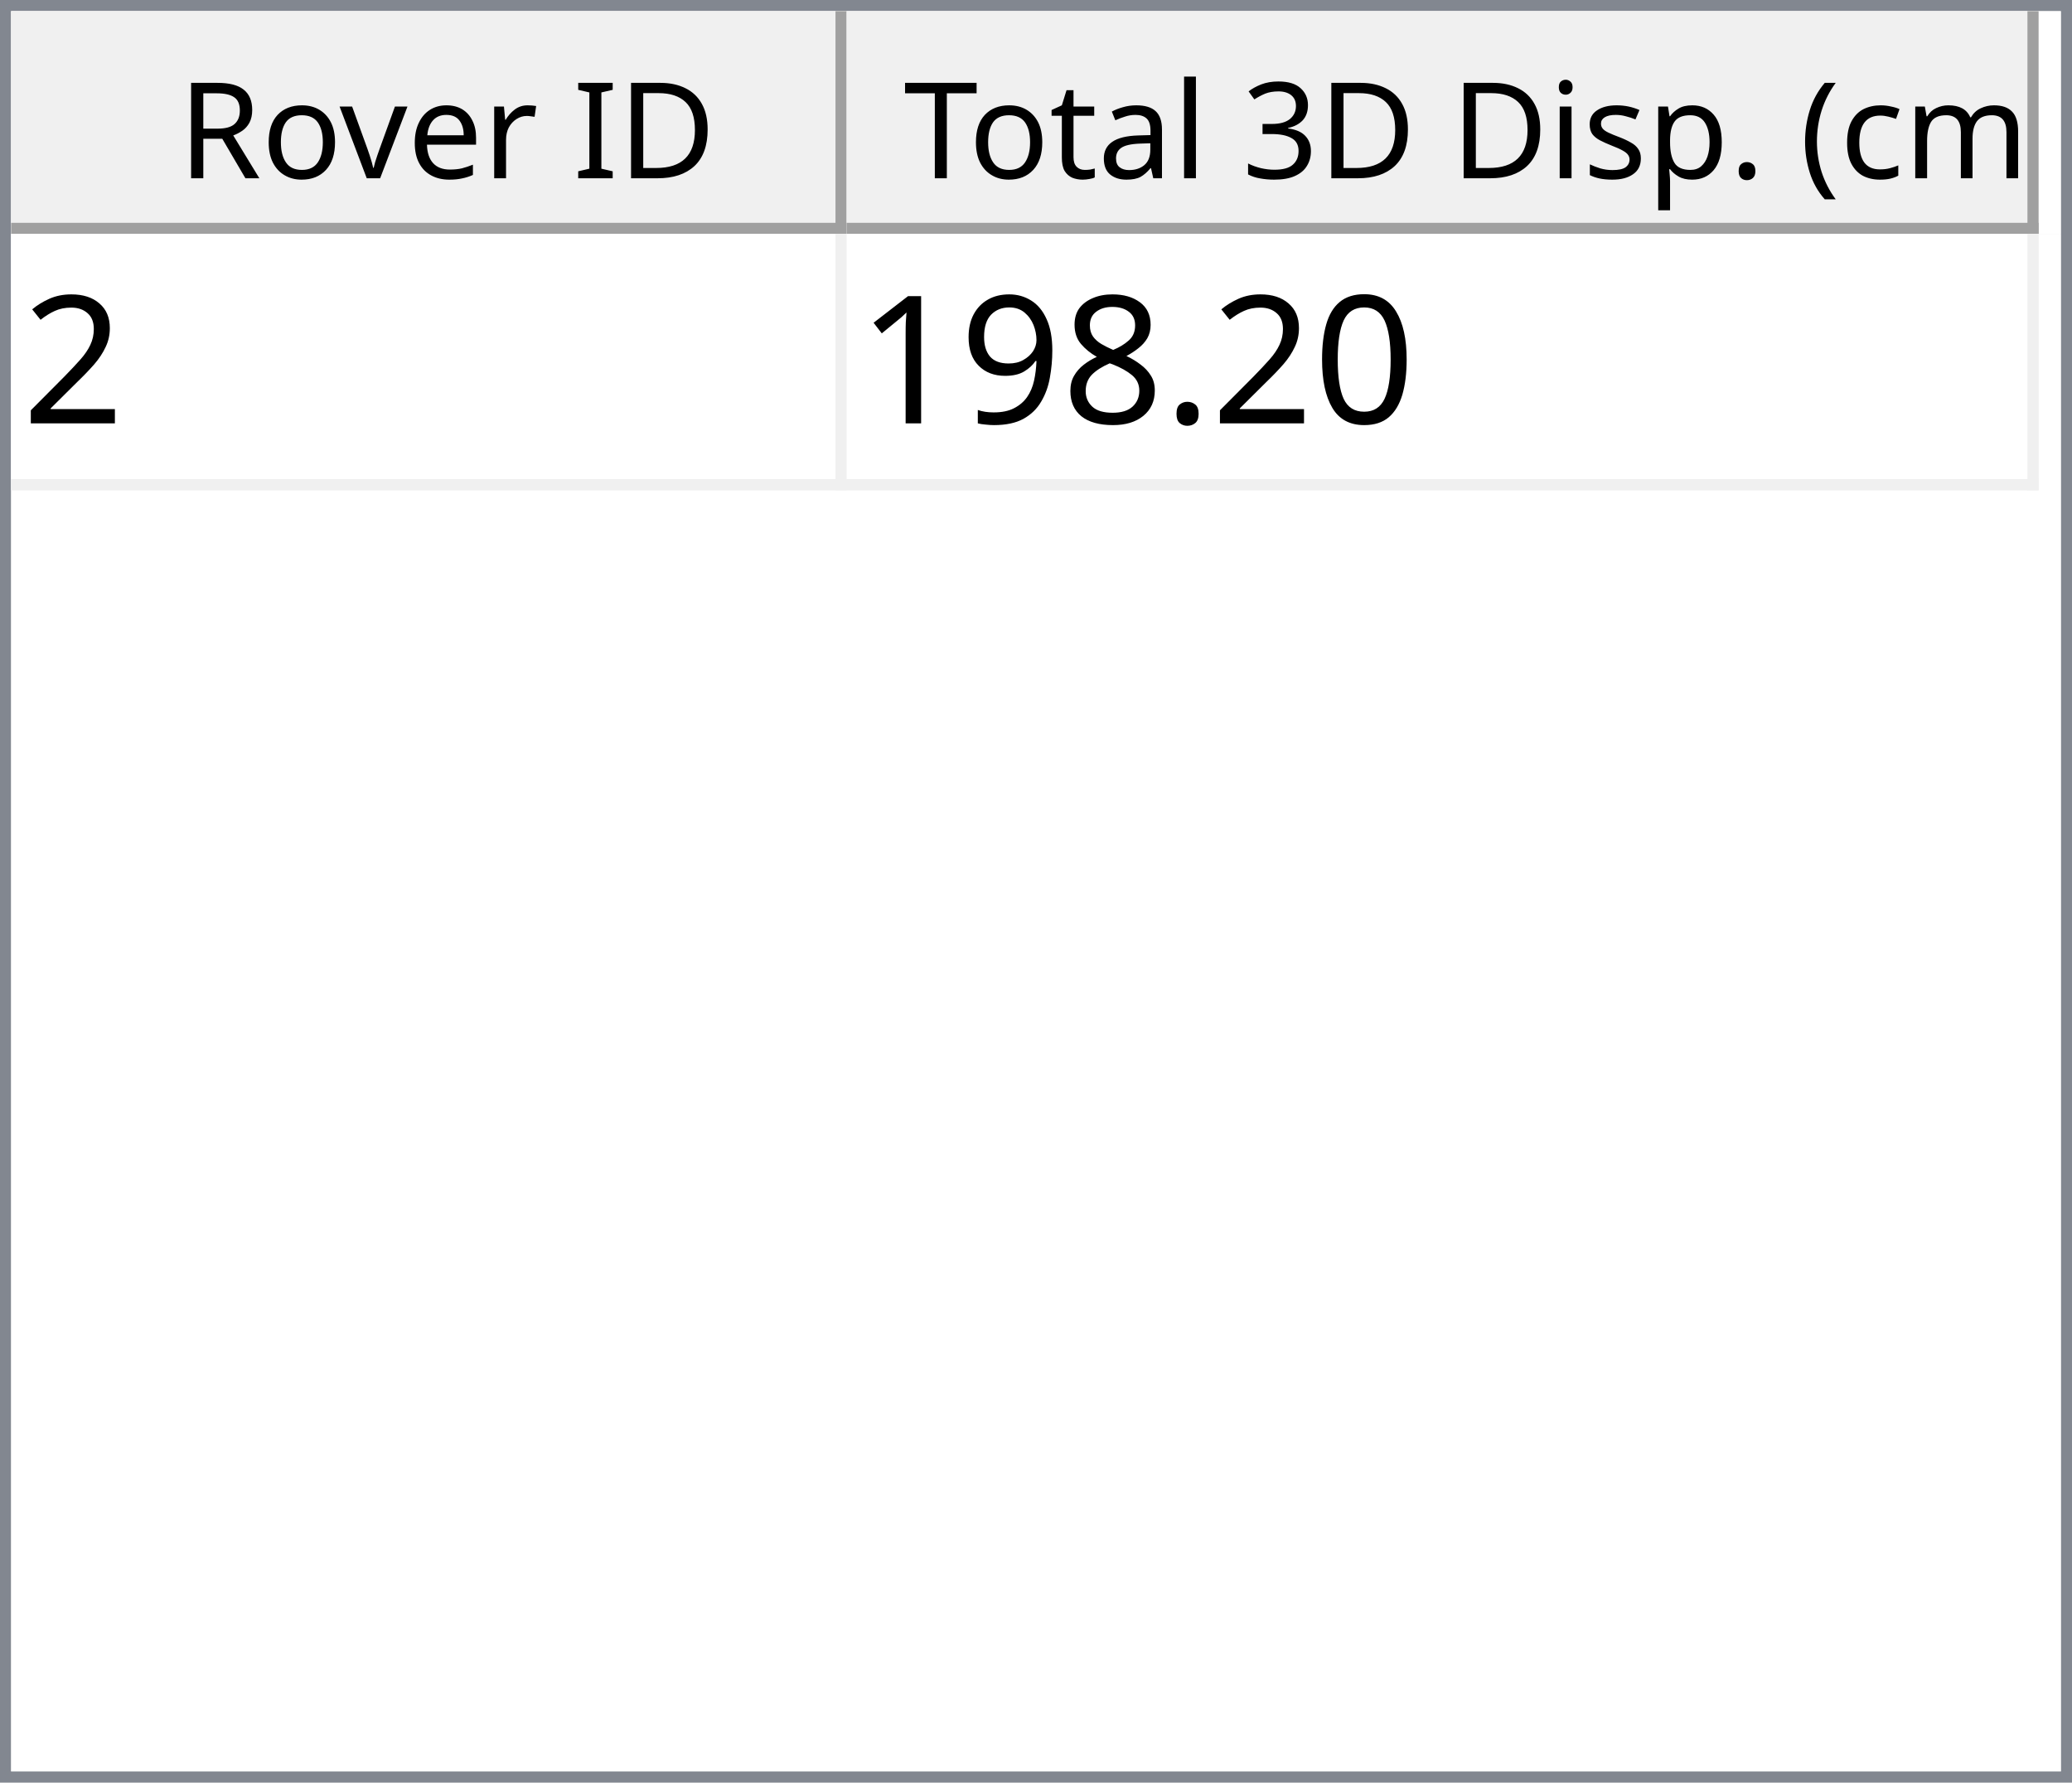
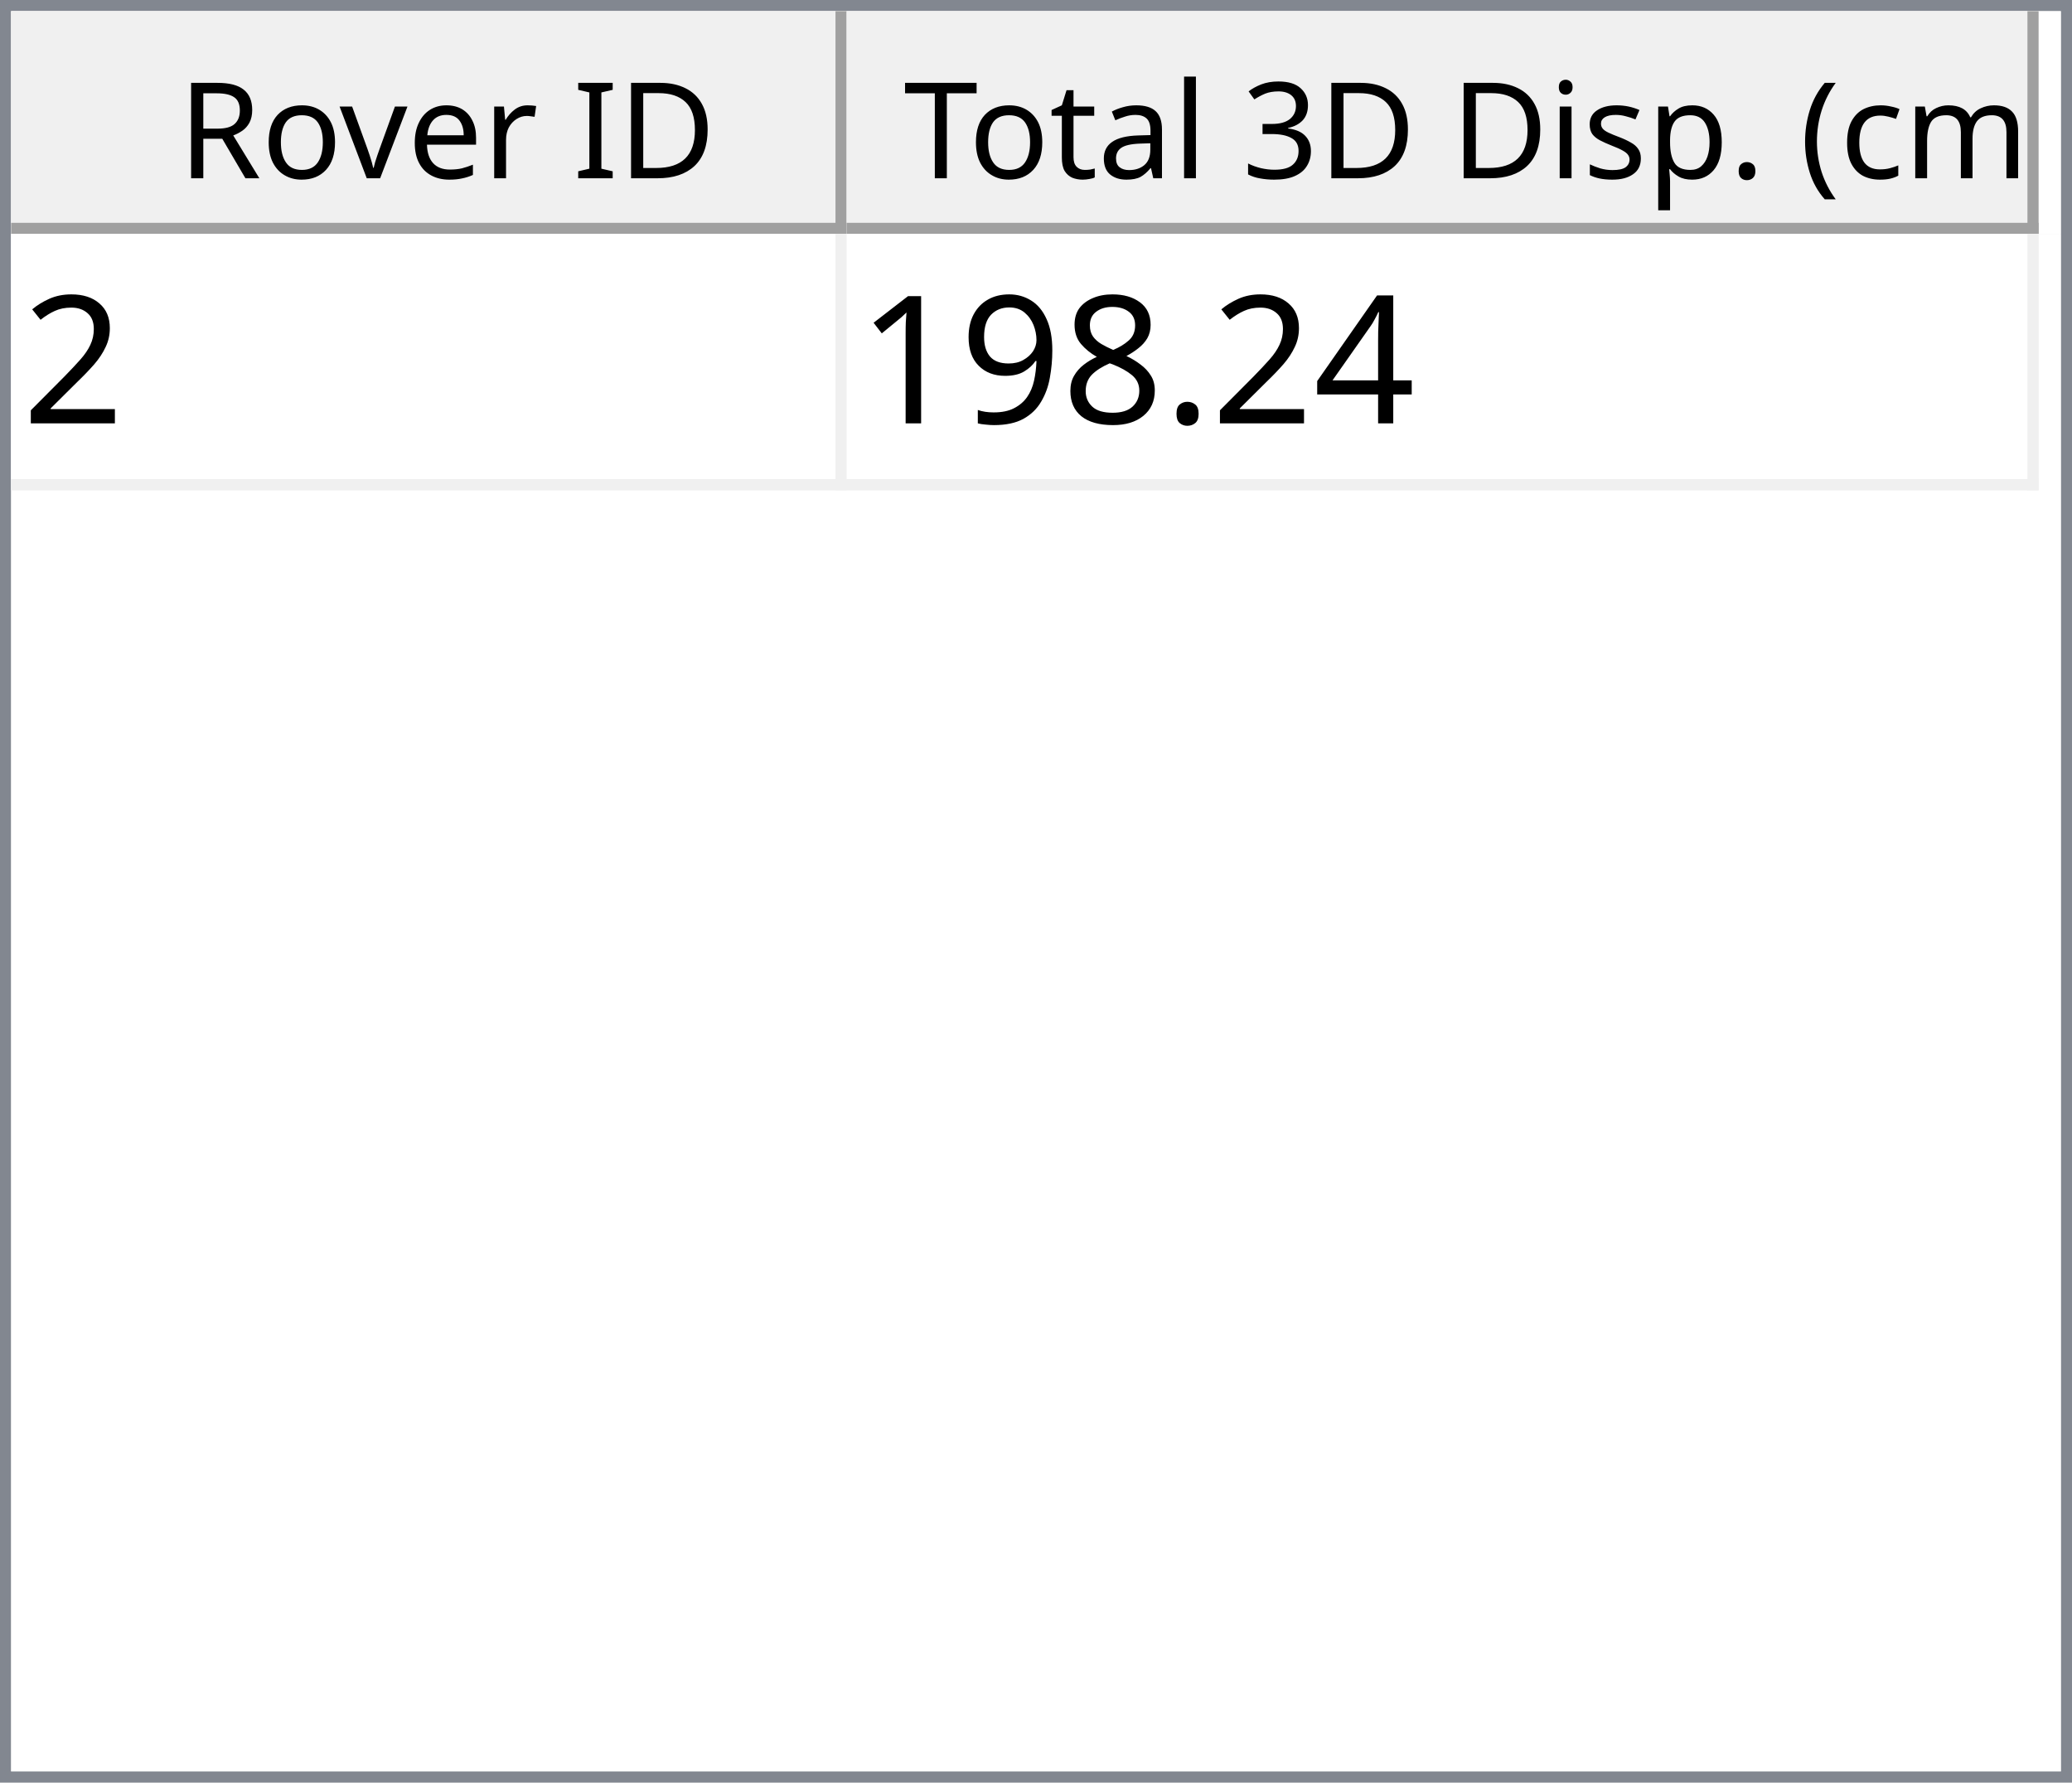
<svg xmlns="http://www.w3.org/2000/svg" style="fill-opacity:1; color-rendering:auto; color-interpolation:auto; text-rendering:auto; stroke:black; stroke-linecap:square; stroke-miterlimit:10; shape-rendering:auto; stroke-opacity:1; fill:black; stroke-dasharray:none; font-weight:normal; stroke-width:1; font-family:'Dialog'; font-style:normal; stroke-linejoin:miter; font-size:12px; stroke-dashoffset:0; image-rendering:auto;" width="186" height="160">
  <defs id="genericDefs" />
  <g>
    <defs id="defs1">
      <clipPath clipPathUnits="userSpaceOnUse" id="clipPath1">
        <path d="M0 0 L186 0 L186 160 L0 160 L0 0 Z" />
      </clipPath>
      <clipPath clipPathUnits="userSpaceOnUse" id="clipPath2">
        <path d="M0 0 L0 160 L186 160 L186 0 Z" />
      </clipPath>
      <clipPath clipPathUnits="userSpaceOnUse" id="clipPath3">
        <path d="M0 0 L0 20 L184 20 L184 0 Z" />
      </clipPath>
      <clipPath clipPathUnits="userSpaceOnUse" id="clipPath4">
        <path d="M0 0 L0 20 L75 20 L75 0 Z" />
      </clipPath>
      <clipPath clipPathUnits="userSpaceOnUse" id="clipPath5">
        <path d="M1 1 L1 19 L74 19 L74 1 Z" />
      </clipPath>
      <clipPath clipPathUnits="userSpaceOnUse" id="clipPath6">
        <path d="M0 0 L0 18 L73 18 L73 0 Z" />
      </clipPath>
      <clipPath clipPathUnits="userSpaceOnUse" id="clipPath7">
        <path d="M-0.5 -0.5 L-0.5 19.5 L74.5 19.5 L74.5 -0.5 Z" />
      </clipPath>
      <clipPath clipPathUnits="userSpaceOnUse" id="clipPath8">
        <path d="M0 0 L0 20 L107 20 L107 0 Z" />
      </clipPath>
      <clipPath clipPathUnits="userSpaceOnUse" id="clipPath9">
        <path d="M1 1 L1 19 L106 19 L106 1 Z" />
      </clipPath>
      <clipPath clipPathUnits="userSpaceOnUse" id="clipPath10">
        <path d="M0 0 L0 18 L105 18 L105 0 Z" />
      </clipPath>
      <clipPath clipPathUnits="userSpaceOnUse" id="clipPath11">
        <path d="M-0.5 -0.5 L-0.5 19.5 L106.5 19.5 L106.5 -0.5 Z" />
      </clipPath>
      <clipPath clipPathUnits="userSpaceOnUse" id="clipPath12">
        <path d="M0 0 L0 138 L184 138 L184 0 Z" />
      </clipPath>
      <clipPath clipPathUnits="userSpaceOnUse" id="clipPath13">
        <path d="M0 0 L0 23 L182 23 L182 0 Z" />
      </clipPath>
      <clipPath clipPathUnits="userSpaceOnUse" id="clipPath14">
        <path d="M-0.5 -0.5 L-0.5 22.5 L181.5 22.5 L181.5 -0.5 Z" />
      </clipPath>
      <clipPath clipPathUnits="userSpaceOnUse" id="clipPath15">
        <path d="M0 0 L0 22 L74 22 L74 0 Z" />
      </clipPath>
      <clipPath clipPathUnits="userSpaceOnUse" id="clipPath16">
        <path d="M0 0 L0 22 L106 22 L106 0 Z" />
      </clipPath>
      <font horiz-adv-x="64.551" id="font1">
        <font-face ascent="107.91" descent="25.098" units-per-em="100" style="font-style:normal; font-family:Segoe UI; font-weight:normal;" />
        <missing-glyph horiz-adv-x="64.551" d="M8.109 0 L8.109 68.266 L56.453 68.266 L56.453 0 L8.109 0 ZM15.328 7.234 L49.219 7.234 L49.219 61.031 L15.328 61.031 L15.328 7.234 Z" />
        <glyph unicode="D" horiz-adv-x="70.117" d="M9.188 0 L9.188 70.016 L28.516 70.016 Q65.531 70.016 65.531 35.891 Q65.531 19.672 55.25 9.836 Q44.969 0 27.734 0 L9.188 0 ZM17.391 62.594 L17.391 7.422 L27.828 7.422 Q41.609 7.422 49.273 14.797 Q56.938 22.172 56.938 35.688 Q56.938 62.594 28.328 62.594 L17.391 62.594 Z" />
        <glyph unicode="I" horiz-adv-x="26.611" d="M17.391 0 L9.188 0 L9.188 70.016 L17.391 70.016 L17.391 0 Z" />
        <glyph unicode=" " horiz-adv-x="27.393" d="" />
        <glyph unicode="r" horiz-adv-x="34.766" d="M34.188 41.891 Q32.078 43.5 28.125 43.5 Q23 43.5 19.555 38.672 Q16.109 33.844 16.109 25.484 L16.109 0 L8.109 0 L8.109 50 L16.109 50 L16.109 39.703 L16.312 39.703 Q18.016 44.969 21.531 47.922 Q25.047 50.875 29.391 50.875 Q32.516 50.875 34.188 50.203 L34.188 41.891 Z" />
        <glyph unicode="e" horiz-adv-x="52.295" d="M48.297 23 L12.984 23 Q13.188 14.656 17.484 10.109 Q21.781 5.562 29.297 5.562 Q37.75 5.562 44.828 11.141 L44.828 3.609 Q38.234 -1.172 27.391 -1.172 Q16.797 -1.172 10.742 5.641 Q4.688 12.453 4.688 24.812 Q4.688 36.469 11.305 43.82 Q17.922 51.172 27.734 51.172 Q37.547 51.172 42.922 44.828 Q48.297 38.484 48.297 27.203 L48.297 23 ZM40.094 29.781 Q40.047 36.719 36.75 40.578 Q33.453 44.438 27.594 44.438 Q21.922 44.438 17.969 40.383 Q14.016 36.328 13.094 29.781 L40.094 29.781 Z" />
        <glyph unicode="v" horiz-adv-x="47.9" d="M47.406 50 L27.484 0 L19.625 0 L0.688 50 L9.469 50 L22.172 13.672 Q23.578 9.672 23.922 6.688 L24.125 6.688 Q24.609 10.453 25.688 13.484 L38.969 50 L47.406 50 Z" />
        <glyph unicode="o" horiz-adv-x="58.594" d="M29 -1.172 Q17.922 -1.172 11.305 5.836 Q4.688 12.844 4.688 24.422 Q4.688 37.016 11.57 44.094 Q18.453 51.172 30.172 51.172 Q41.359 51.172 47.633 44.289 Q53.906 37.406 53.906 25.203 Q53.906 13.234 47.141 6.031 Q40.375 -1.172 29 -1.172 ZM29.594 44.438 Q21.875 44.438 17.383 39.188 Q12.891 33.938 12.891 24.703 Q12.891 15.828 17.43 10.695 Q21.969 5.562 29.594 5.562 Q37.359 5.562 41.531 10.594 Q45.703 15.625 45.703 24.906 Q45.703 34.281 41.531 39.359 Q37.359 44.438 29.594 44.438 Z" />
        <glyph unicode="R" horiz-adv-x="59.814" d="M59.375 0 L49.609 0 L37.891 19.625 Q36.281 22.359 34.766 24.289 Q33.25 26.219 31.664 27.438 Q30.078 28.656 28.25 29.219 Q26.422 29.781 24.125 29.781 L17.391 29.781 L17.391 0 L9.188 0 L9.188 70.016 L30.078 70.016 Q34.672 70.016 38.555 68.867 Q42.438 67.719 45.289 65.375 Q48.141 63.031 49.758 59.547 Q51.375 56.062 51.375 51.375 Q51.375 47.703 50.273 44.656 Q49.172 41.609 47.148 39.211 Q45.125 36.812 42.266 35.133 Q39.406 33.453 35.844 32.516 L35.844 32.328 Q37.594 31.547 38.891 30.547 Q40.188 29.547 41.359 28.18 Q42.531 26.812 43.68 25.078 Q44.828 23.344 46.234 21.047 L59.375 0 ZM17.391 62.594 L17.391 37.203 L28.516 37.203 Q31.594 37.203 34.203 38.133 Q36.812 39.062 38.719 40.797 Q40.625 42.531 41.703 45.047 Q42.781 47.562 42.781 50.688 Q42.781 56.297 39.141 59.445 Q35.5 62.594 28.609 62.594 L17.391 62.594 Z" />
        <glyph unicode=")" horiz-adv-x="30.176" d="M8.297 -15.922 L1.172 -15.922 Q16.406 2.344 16.406 26.812 Q16.406 51.469 1.078 70.016 L8.297 70.016 Q23.531 52.156 23.531 26.703 Q23.531 1.375 8.297 -15.922 Z" />
        <glyph unicode="m" horiz-adv-x="86.133" d="M79.109 0 L71.094 0 L71.094 28.719 Q71.094 37.016 68.531 40.727 Q65.969 44.438 59.906 44.438 Q54.781 44.438 51.195 39.75 Q47.609 35.062 47.609 28.516 L47.609 0 L39.594 0 L39.594 29.688 Q39.594 44.438 28.219 44.438 Q22.953 44.438 19.531 40.016 Q16.109 35.594 16.109 28.516 L16.109 0 L8.109 0 L8.109 50 L16.109 50 L16.109 42.094 L16.312 42.094 Q21.625 51.172 31.844 51.172 Q36.969 51.172 40.773 48.312 Q44.578 45.453 46 40.828 Q51.562 51.172 62.594 51.172 Q79.109 51.172 79.109 30.812 L79.109 0 Z" />
        <glyph unicode="c" horiz-adv-x="46.191" d="M42.188 2.297 Q36.422 -1.172 28.516 -1.172 Q17.828 -1.172 11.258 5.789 Q4.688 12.75 4.688 23.828 Q4.688 36.188 11.766 43.68 Q18.844 51.172 30.672 51.172 Q37.25 51.172 42.281 48.734 L42.281 40.531 Q36.719 44.438 30.375 44.438 Q22.703 44.438 17.797 38.945 Q12.891 33.453 12.891 24.516 Q12.891 15.719 17.508 10.641 Q22.125 5.562 29.891 5.562 Q36.422 5.562 42.188 9.906 L42.188 2.297 Z" />
        <glyph unicode="(" horiz-adv-x="30.176" d="M29.109 -15.922 L21.969 -15.922 Q6.844 1.375 6.844 26.703 Q6.844 52.156 21.969 70.016 L29.203 70.016 Q13.875 51.469 13.875 26.812 Q13.875 2.344 29.109 -15.922 Z" />
        <glyph unicode="." horiz-adv-x="21.68" d="M10.891 -1.078 Q8.641 -1.078 7.055 0.539 Q5.469 2.156 5.469 4.391 Q5.469 6.641 7.055 8.273 Q8.641 9.906 10.891 9.906 Q13.188 9.906 14.797 8.273 Q16.406 6.641 16.406 4.391 Q16.406 2.156 14.797 0.539 Q13.188 -1.078 10.891 -1.078 Z" />
        <glyph unicode="p" horiz-adv-x="58.789" d="M16.312 7.234 L16.109 7.234 L16.109 -23 L8.109 -23 L8.109 50 L16.109 50 L16.109 41.219 L16.312 41.219 Q22.219 51.172 33.594 51.172 Q43.266 51.172 48.688 44.461 Q54.109 37.75 54.109 26.469 Q54.109 13.922 48 6.375 Q41.891 -1.172 31.297 -1.172 Q21.578 -1.172 16.312 7.234 ZM16.109 27.391 L16.109 20.406 Q16.109 14.203 20.141 9.883 Q24.172 5.562 30.375 5.562 Q37.641 5.562 41.773 11.133 Q45.906 16.703 45.906 26.609 Q45.906 34.969 42.047 39.703 Q38.188 44.438 31.594 44.438 Q24.609 44.438 20.359 39.578 Q16.109 34.719 16.109 27.391 Z" />
        <glyph unicode="s" horiz-adv-x="42.432" d="M5.078 1.812 L5.078 10.406 Q11.625 5.562 19.484 5.562 Q30.031 5.562 30.031 12.594 Q30.031 14.594 29.125 15.992 Q28.219 17.391 26.68 18.461 Q25.141 19.531 23.07 20.383 Q21 21.234 18.609 22.172 Q15.281 23.484 12.766 24.828 Q10.25 26.172 8.57 27.859 Q6.891 29.547 6.031 31.695 Q5.172 33.844 5.172 36.719 Q5.172 40.234 6.789 42.945 Q8.406 45.656 11.086 47.484 Q13.766 49.312 17.211 50.242 Q20.656 51.172 24.312 51.172 Q30.812 51.172 35.938 48.922 L35.938 40.828 Q30.422 44.438 23.25 44.438 Q21 44.438 19.195 43.922 Q17.391 43.406 16.094 42.477 Q14.797 41.547 14.086 40.258 Q13.375 38.969 13.375 37.406 Q13.375 35.453 14.086 34.133 Q14.797 32.812 16.164 31.789 Q17.531 30.766 19.484 29.938 Q21.438 29.109 23.922 28.125 Q27.25 26.859 29.883 25.516 Q32.516 24.172 34.375 22.484 Q36.234 20.797 37.234 18.602 Q38.234 16.406 38.234 13.375 Q38.234 9.672 36.602 6.938 Q34.969 4.203 32.234 2.398 Q29.5 0.594 25.93 -0.289 Q22.359 -1.172 18.453 -1.172 Q10.75 -1.172 5.078 1.812 Z" />
        <glyph unicode="i" horiz-adv-x="24.219" d="M12.203 62.703 Q10.062 62.703 8.547 64.164 Q7.031 65.625 7.031 67.875 Q7.031 70.125 8.547 71.609 Q10.062 73.094 12.203 73.094 Q14.406 73.094 15.945 71.609 Q17.484 70.125 17.484 67.875 Q17.484 65.719 15.945 64.211 Q14.406 62.703 12.203 62.703 ZM16.109 0 L8.109 0 L8.109 50 L16.109 50 L16.109 0 Z" />
        <glyph unicode="3" horiz-adv-x="53.906" d="M46.531 19.828 Q46.531 15.094 44.75 11.211 Q42.969 7.328 39.719 4.57 Q36.469 1.812 31.93 0.297 Q27.391 -1.219 21.922 -1.219 Q11.922 -1.219 6 2.594 L6 11.188 Q13.094 5.609 22.219 5.609 Q25.875 5.609 28.828 6.539 Q31.781 7.469 33.906 9.227 Q36.031 10.984 37.18 13.477 Q38.328 15.969 38.328 19.094 Q38.328 32.812 18.797 32.812 L12.984 32.812 L12.984 39.594 L18.5 39.594 Q35.797 39.594 35.797 52.484 Q35.797 64.406 22.609 64.406 Q15.188 64.406 8.688 59.422 L8.688 67.188 Q15.375 71.188 24.609 71.188 Q29 71.188 32.57 69.969 Q36.141 68.75 38.68 66.555 Q41.219 64.359 42.609 61.281 Q44 58.203 44 54.5 Q44 40.672 30.031 36.719 L30.031 36.531 Q33.594 36.141 36.625 34.797 Q39.656 33.453 41.852 31.305 Q44.047 29.156 45.289 26.25 Q46.531 23.344 46.531 19.828 Z" />
        <glyph unicode="l" horiz-adv-x="24.219" d="M16.109 0 L8.109 0 L8.109 74.031 L16.109 74.031 L16.109 0 Z" />
        <glyph unicode="a" horiz-adv-x="50.879" d="M43.891 0 L35.891 0 L35.891 7.812 L35.688 7.812 Q30.469 -1.172 20.312 -1.172 Q12.844 -1.172 8.617 2.781 Q4.391 6.734 4.391 13.281 Q4.391 27.297 20.906 29.594 L35.891 31.688 Q35.891 44.438 25.594 44.438 Q16.547 44.438 9.281 38.281 L9.281 46.484 Q16.656 51.172 26.266 51.172 Q43.891 51.172 43.891 32.516 L43.891 0 ZM35.891 25.297 L23.828 23.641 Q18.266 22.859 15.43 20.875 Q12.594 18.891 12.594 13.875 Q12.594 10.203 15.211 7.883 Q17.828 5.562 22.172 5.562 Q28.125 5.562 32.008 9.742 Q35.891 13.922 35.891 20.312 L35.891 25.297 Z" />
        <glyph unicode="t" horiz-adv-x="33.887" d="M31.297 0.484 Q28.469 -1.078 23.828 -1.078 Q10.688 -1.078 10.688 13.578 L10.688 43.172 L2.094 43.172 L2.094 50 L10.688 50 L10.688 62.203 L18.703 64.797 L18.703 50 L31.297 50 L31.297 43.172 L18.703 43.172 L18.703 14.984 Q18.703 9.969 20.414 7.82 Q22.125 5.672 26.078 5.672 Q29.109 5.672 31.297 7.328 L31.297 0.484 Z" />
        <glyph unicode="T" horiz-adv-x="52.393" d="M50.594 62.594 L30.375 62.594 L30.375 0 L22.172 0 L22.172 62.594 L2 62.594 L2 70.016 L50.594 70.016 L50.594 62.594 Z" />
      </font>
      <font horiz-adv-x="75.0" id="font2">
        <font-face ascent="100.537" descent="21.973" units-per-em="100" style="font-style:normal; font-family:sans-serif; font-weight:normal;" />
        <missing-glyph horiz-adv-x="75.0" d="M12.5 0 L12.5 62.5 L62.5 62.5 L62.5 0 L12.5 0 ZM14.062 1.562 L60.938 1.562 L60.938 60.938 L14.062 60.938 L14.062 1.562 Z" />
        <glyph unicode="2" horiz-adv-x="55.615" d="M50.344 8.453 L50.344 0 L3.031 0 Q2.938 3.172 4.047 6.109 Q5.859 10.938 9.836 15.625 Q13.812 20.312 21.344 26.469 Q33.016 36.031 37.117 41.625 Q41.219 47.219 41.219 52.203 Q41.219 57.422 37.477 61.008 Q33.734 64.594 27.734 64.594 Q21.391 64.594 17.578 60.789 Q13.766 56.984 13.719 50.25 L4.688 51.172 Q5.609 61.281 11.664 66.578 Q17.719 71.875 27.938 71.875 Q38.234 71.875 44.242 66.164 Q50.25 60.453 50.25 52 Q50.25 47.703 48.492 43.555 Q46.734 39.406 42.656 34.812 Q38.578 30.219 29.109 22.219 Q21.188 15.578 18.945 13.211 Q16.703 10.844 15.234 8.453 L50.344 8.453 Z" />
-         <glyph unicode="0" horiz-adv-x="55.615" d="M4.156 35.297 Q4.156 48 6.766 55.742 Q9.375 63.484 14.523 67.68 Q19.672 71.875 27.484 71.875 Q33.25 71.875 37.594 69.555 Q41.938 67.234 44.773 62.867 Q47.609 58.5 49.219 52.227 Q50.828 45.953 50.828 35.297 Q50.828 22.703 48.242 14.969 Q45.656 7.234 40.508 3.008 Q35.359 -1.219 27.484 -1.219 Q17.141 -1.219 11.234 6.203 Q4.156 15.141 4.156 35.297 ZM13.188 35.297 Q13.188 17.672 17.312 11.836 Q21.438 6 27.484 6 Q33.547 6 37.672 11.859 Q41.797 17.719 41.797 35.297 Q41.797 52.984 37.672 58.789 Q33.547 64.594 27.391 64.594 Q21.344 64.594 17.719 59.469 Q13.188 52.938 13.188 35.297 Z" />
+         <glyph unicode="4" horiz-adv-x="55.615" d="M32.328 0 L32.328 17.141 L1.266 17.141 L1.266 25.203 L33.938 71.578 L41.109 71.578 L41.109 25.203 L50.781 25.203 L50.781 17.141 L41.109 17.141 L41.109 0 L32.328 0 ZM32.328 25.203 L32.328 57.469 L9.906 25.203 L32.328 25.203 Z" />
        <glyph unicode="." horiz-adv-x="27.783" d="M9.078 0 L9.078 10.016 L19.094 10.016 L19.094 0 L9.078 0 Z" />
        <glyph unicode="8" horiz-adv-x="55.615" d="M17.672 38.812 Q12.203 40.828 9.57 44.539 Q6.938 48.25 6.938 53.422 Q6.938 61.234 12.555 66.555 Q18.172 71.875 27.484 71.875 Q36.859 71.875 42.578 66.43 Q48.297 60.984 48.297 53.172 Q48.297 48.188 45.68 44.508 Q43.062 40.828 37.75 38.812 Q44.344 36.672 47.781 31.883 Q51.219 27.094 51.219 20.453 Q51.219 11.281 44.727 5.031 Q38.234 -1.219 27.641 -1.219 Q17.047 -1.219 10.547 5.055 Q4.047 11.328 4.047 20.703 Q4.047 27.688 7.594 32.398 Q11.141 37.109 17.672 38.812 ZM15.922 53.719 Q15.922 48.641 19.195 45.414 Q22.469 42.188 27.688 42.188 Q32.766 42.188 36.016 45.383 Q39.266 48.578 39.266 53.219 Q39.266 58.062 35.914 61.359 Q32.562 64.656 27.594 64.656 Q22.562 64.656 19.242 61.43 Q15.922 58.203 15.922 53.719 ZM13.094 20.656 Q13.094 16.891 14.875 13.375 Q16.656 9.859 20.172 7.93 Q23.688 6 27.734 6 Q34.031 6 38.133 10.055 Q42.234 14.109 42.234 20.359 Q42.234 26.703 38.016 30.859 Q33.797 35.016 27.438 35.016 Q21.234 35.016 17.164 30.914 Q13.094 26.812 13.094 20.656 Z" />
        <glyph unicode="9" horiz-adv-x="55.615" d="M5.469 16.547 L13.922 17.328 Q14.984 11.375 18.016 8.688 Q21.047 6 25.781 6 Q29.828 6 32.883 7.859 Q35.938 9.719 37.891 12.82 Q39.844 15.922 41.164 21.195 Q42.484 26.469 42.484 31.938 Q42.484 32.516 42.438 33.688 Q39.797 29.5 35.234 26.883 Q30.672 24.266 25.344 24.266 Q16.453 24.266 10.305 30.711 Q4.156 37.156 4.156 47.703 Q4.156 58.594 10.578 65.234 Q17 71.875 26.656 71.875 Q33.641 71.875 39.43 68.117 Q45.219 64.359 48.219 57.398 Q51.219 50.438 51.219 37.25 Q51.219 23.531 48.242 15.406 Q45.266 7.281 39.383 3.031 Q33.5 -1.219 25.594 -1.219 Q17.188 -1.219 11.867 3.445 Q6.547 8.109 5.469 16.547 ZM41.453 48.141 Q41.453 55.719 37.43 60.156 Q33.406 64.594 27.734 64.594 Q21.875 64.594 17.531 59.812 Q13.188 55.031 13.188 47.406 Q13.188 40.578 17.312 36.305 Q21.438 32.031 27.484 32.031 Q33.594 32.031 37.523 36.305 Q41.453 40.578 41.453 48.141 Z" />
        <glyph unicode="1" horiz-adv-x="55.615" d="M37.25 0 L28.469 0 L28.469 56 Q25.297 52.984 20.141 49.953 Q14.984 46.922 10.891 45.406 L10.891 53.906 Q18.266 57.375 23.781 62.305 Q29.297 67.234 31.594 71.875 L37.25 71.875 L37.25 0 Z" />
      </font>
    </defs>
    <g style="fill:white; stroke:white;">
      <rect x="0" y="0" width="186" style="clip-path:url(#clipPath1); stroke:none;" height="160" />
    </g>
    <g style="fill:white; text-rendering:optimizeSpeed; color-rendering:optimizeSpeed; image-rendering:optimizeSpeed; shape-rendering:crispEdges; stroke:white; color-interpolation:sRGB;">
      <rect x="0" width="186" height="160" y="0" style="stroke:none;" />
      <path style="stroke:none;" d="M0 160 L186 160 L186 0 L0 0 Z" />
    </g>
    <g style="fill:rgb(240,240,240); font-family:'Segoe UI'; stroke:rgb(240,240,240);">
      <rect x="0" y="0" width="186" style="clip-path:url(#clipPath2); stroke:none;" height="160" />
    </g>
    <g style="fill:rgb(130,135,144); font-family:'Segoe UI'; stroke:rgb(130,135,144);">
      <path d="M0 0 L186 0 L186 160 L0 160 L0 0 ZM1 1 L185 1 L185 159 L1 159 L1 1 Z" style="fill-rule:evenodd; clip-path:url(#clipPath2); stroke:none;" />
    </g>
    <g style="fill:white; font-family:'Segoe UI'; stroke:white;" transform="translate(1,1)">
      <rect x="0" y="0" width="184" style="clip-path:url(#clipPath3); stroke:none;" height="20" />
    </g>
    <g style="fill:rgb(240,240,240); font-family:'Segoe UI'; stroke:rgb(240,240,240);" transform="translate(1,1)">
      <rect x="0" y="0" width="75" style="clip-path:url(#clipPath4); stroke:none;" height="20" />
    </g>
    <g style="font-family:'Segoe UI';" transform="translate(2,2)">
      <text x="14" xml:space="preserve" y="14" style="clip-path:url(#clipPath6); stroke:none;">Rover ID</text>
    </g>
    <g style="fill:rgb(160,160,160); font-family:'Segoe UI'; stroke:rgb(160,160,160); stroke-linejoin:bevel;" transform="translate(1.5,1.5)">
      <line x1="74" x2="74" y1="0" style="fill:none; clip-path:url(#clipPath7);" y2="19" />
    </g>
    <g style="fill:rgb(160,160,160); font-family:'Segoe UI'; stroke:rgb(160,160,160); stroke-linejoin:bevel;" transform="matrix(1,0,0,1,1,1) translate(0.5,0.5)">
      <line x1="0" x2="74" y1="19" style="fill:none; clip-path:url(#clipPath7);" y2="19" />
    </g>
    <g style="fill:rgb(240,240,240); font-family:'Segoe UI'; stroke:rgb(240,240,240);" transform="translate(76,1)">
      <rect x="0" y="0" width="107" style="clip-path:url(#clipPath8); stroke:none;" height="20" />
    </g>
    <g style="font-family:'Segoe UI';" transform="translate(77,2)">
      <text x="1" xml:space="preserve" y="14" style="clip-path:url(#clipPath10); stroke:none;"> Total 3D Disp. (cm)</text>
    </g>
    <g style="fill:rgb(160,160,160); font-family:'Segoe UI'; stroke:rgb(160,160,160); stroke-linejoin:bevel;" transform="translate(76.5,1.5)">
      <line x1="106" x2="106" y1="0" style="fill:none; clip-path:url(#clipPath11);" y2="19" />
    </g>
    <g style="fill:rgb(160,160,160); font-family:'Segoe UI'; stroke:rgb(160,160,160); stroke-linejoin:bevel;" transform="matrix(1,0,0,1,76,1) translate(0.5,0.5)">
      <line x1="0" x2="106" y1="19" style="fill:none; clip-path:url(#clipPath11);" y2="19" />
    </g>
    <g style="fill:white; font-family:'Segoe UI'; stroke:white;" transform="translate(1,21)">
      <rect x="0" y="0" width="184" style="clip-path:url(#clipPath12); stroke:none;" height="138" />
    </g>
    <g style="fill:rgb(240,240,240); font-size:16px; font-family:sans-serif; stroke:rgb(240,240,240);" transform="translate(1,21)">
      <rect x="0" y="0" width="182" style="clip-path:url(#clipPath13); stroke:none;" height="23" />
      <line transform="translate(0.5,0.5)" x1="0" x2="181" y1="22" style="clip-path:url(#clipPath14); fill:none; stroke-linejoin:bevel;" y2="22" />
    </g>
    <g transform="matrix(1,0,0,1,1,21) translate(0.5,0.5)" style="fill:rgb(240,240,240); font-size:16px; font-family:sans-serif; stroke:rgb(240,240,240); stroke-linejoin:bevel;">
      <line x1="74" x2="74" y1="0" style="fill:none; clip-path:url(#clipPath14);" y2="22" />
    </g>
    <g transform="matrix(1,0,0,1,1,21) translate(0.5,0.5)" style="fill:rgb(240,240,240); font-size:16px; font-family:sans-serif; stroke:rgb(240,240,240); stroke-linejoin:bevel;">
      <line x1="181" x2="181" y1="0" style="fill:none; clip-path:url(#clipPath14);" y2="22" />
    </g>
    <g style="fill:white; font-size:16px; font-family:sans-serif; stroke:white;" transform="matrix(1,0,0,1,1,21)">
      <rect x="0" y="0" width="74" style="clip-path:url(#clipPath15); stroke:none;" height="22" />
      <text x="1" y="17" style="fill:black; clip-path:url(#clipPath15); stroke:none;" xml:space="preserve">2</text>
    </g>
    <g style="fill:white; font-size:16px; font-family:sans-serif; stroke:white;" transform="matrix(1,0,0,1,1,21) translate(75,0)">
      <rect x="0" y="0" width="106" style="clip-path:url(#clipPath16); stroke:none;" height="22" />
-       <text x="1" y="17" style="fill:black; clip-path:url(#clipPath16); stroke:none;" xml:space="preserve">198.20</text>
+       <text x="1" y="17" style="fill:black; clip-path:url(#clipPath16); stroke:none;" xml:space="preserve">198.24</text>
    </g>
  </g>
</svg>
